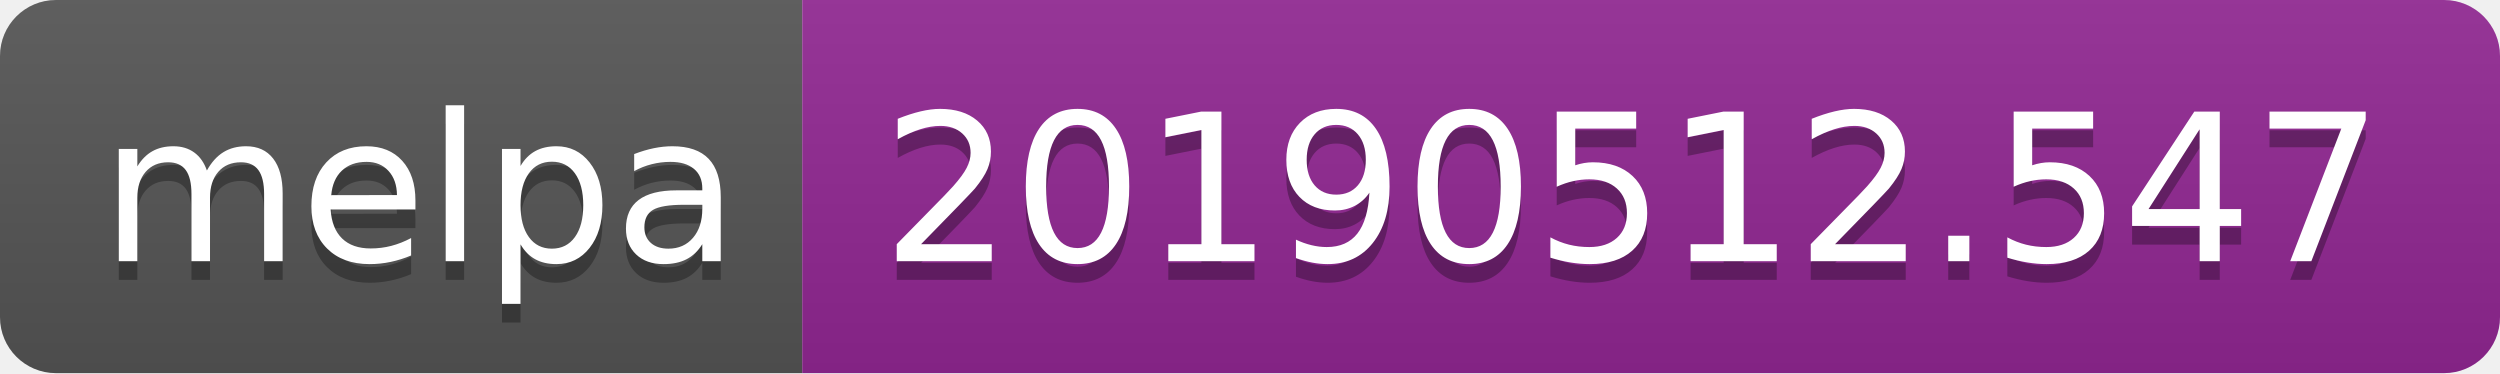
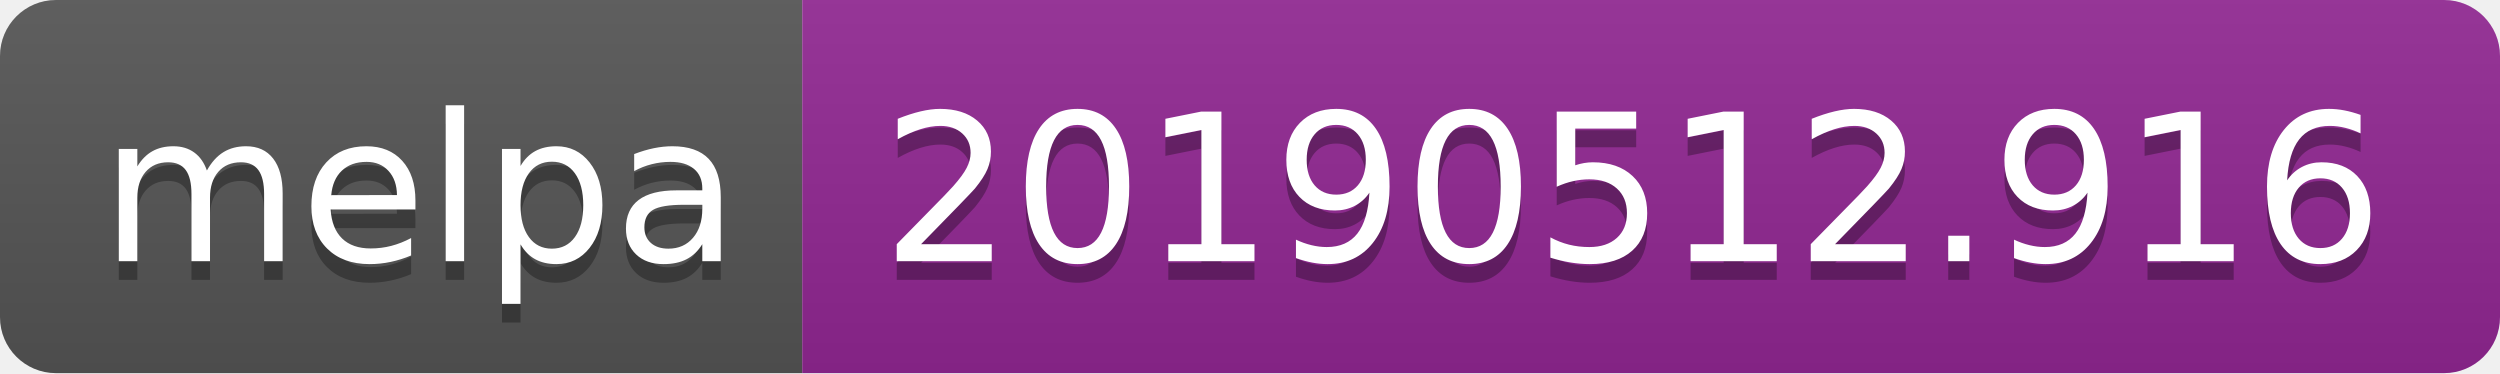
<svg xmlns="http://www.w3.org/2000/svg" width="134" height="20">
  <linearGradient id="b" x2="0" y2="100%">
    <stop offset="0" stop-color="#bbb" stop-opacity=".1" />
    <stop offset="1" stop-opacity=".1" />
  </linearGradient>
  <clipPath id="a">
    <rect width="134" height="20" rx="3" fill="#fff" />
  </clipPath>
  <g clip-path="url(#a)">
    <path fill="#555" d="M0 0h43v20H0z" />
    <path fill="#922793" d="M43 0h91v20H43z" />
    <path fill="url(#b)" d="M0 0h134v20H0z" />
  </g>
  <g fill="#fff" text-anchor="middle" font-family="DejaVu Sans,Verdana,Geneva,sans-serif" font-size="110">
    <text x="225" y="150" fill="#010101" fill-opacity=".3" transform="scale(.1)" textLength="330">melpa</text>
    <text x="225" y="140" transform="scale(.1)" textLength="330">melpa</text>
-     <text x="875" y="150" fill="#010101" fill-opacity=".3" transform="scale(.1)" textLength="810">20190512.547</text>
-     <text x="875" y="140" transform="scale(.1)" textLength="810">20190512.547</text>
+     <text x="875" y="150" fill="#010101" fill-opacity=".3" transform="scale(.1)" textLength="810">20190512.916</text>
+     <text x="875" y="140" transform="scale(.1)" textLength="810">20190512.916</text>
  </g>
</svg>
